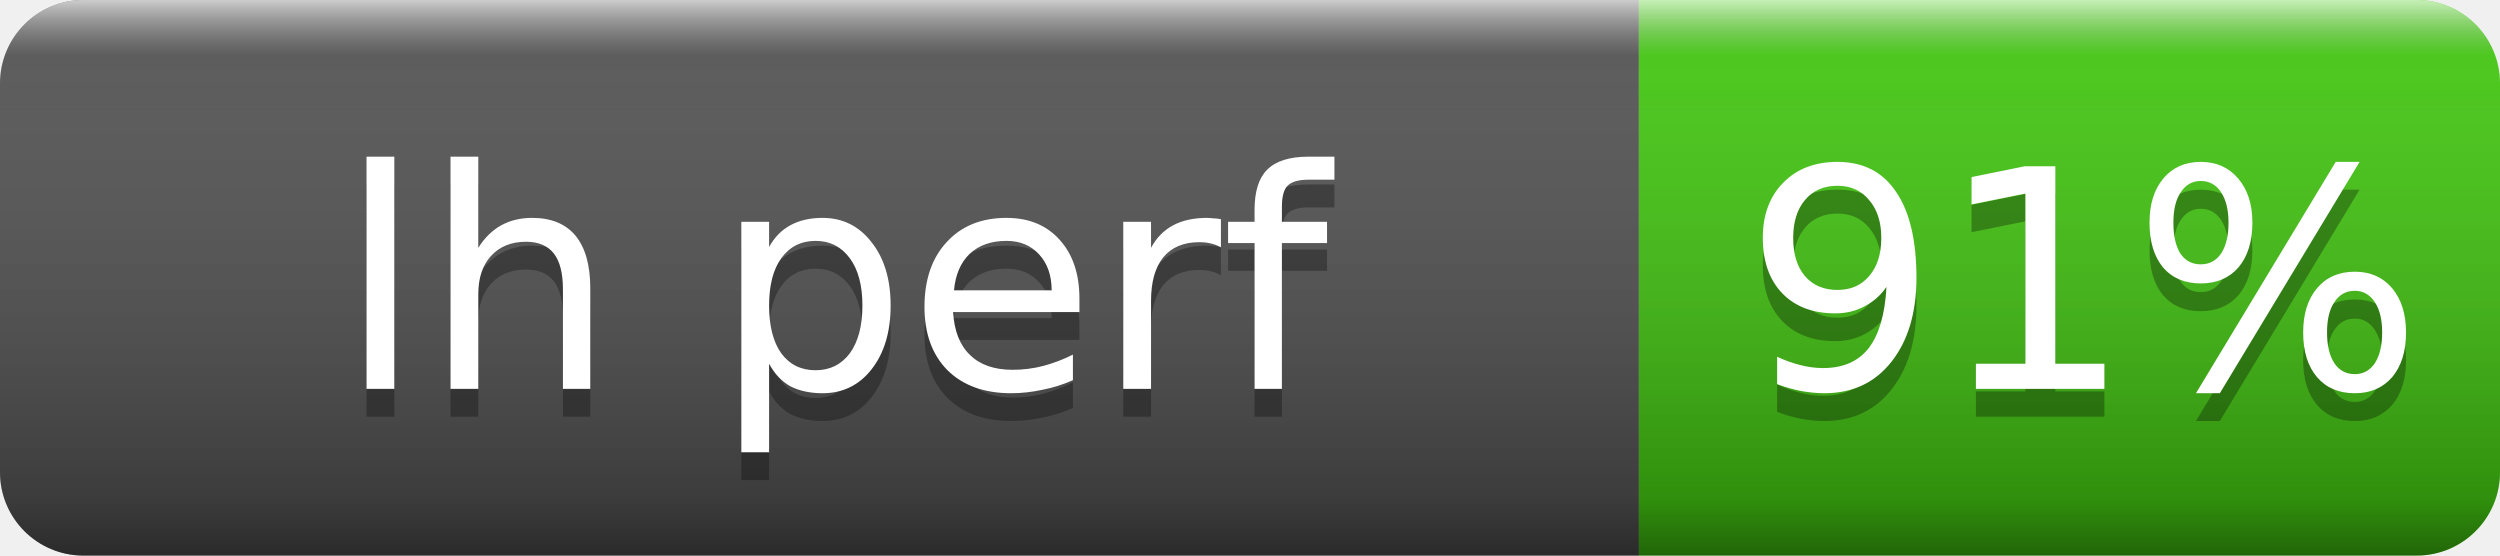
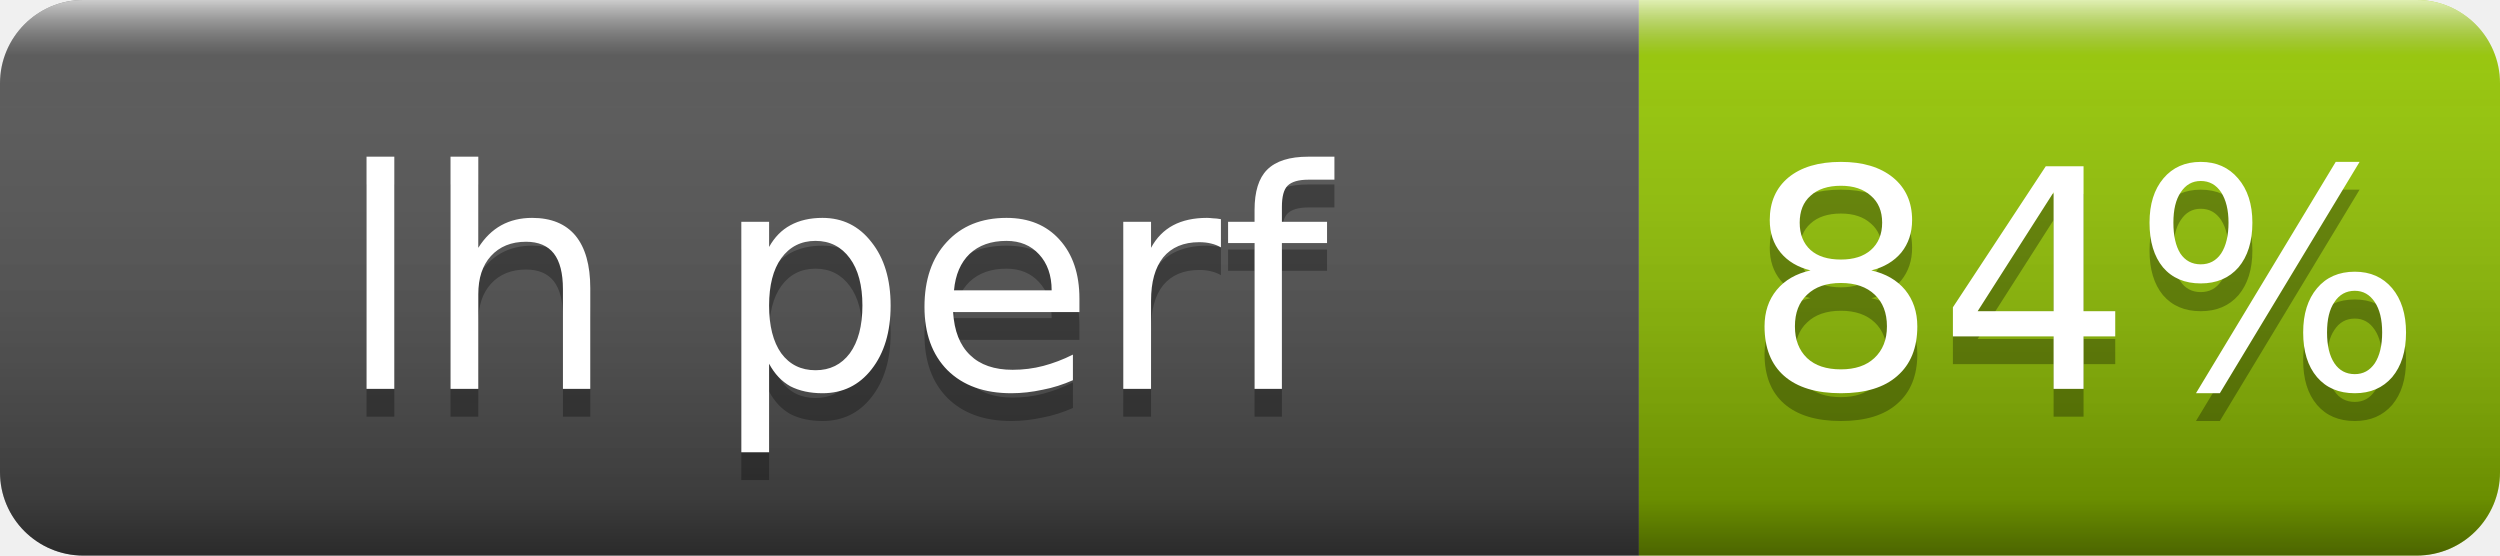
- <svg xmlns="http://www.w3.org/2000/svg" width="90" height="20" role="img" aria-label="lh perf: 91%">
+ <svg xmlns="http://www.w3.org/2000/svg" width="90" height="20" role="img" aria-label="lh perf: 84%">
  <linearGradient id="s" x2="0" y2="100%">
    <stop offset="0" stop-color="#fff" stop-opacity=".7" />
    <stop offset=".1" stop-color="#aaa" stop-opacity=".1" />
    <stop offset=".9" stop-opacity=".3" />
    <stop offset="1" stop-opacity=".5" />
  </linearGradient>
  <clipPath id="r">
    <rect width="90" height="20" rx="3" fill="#fff" />
  </clipPath>
  <g clip-path="url(#r)">
    <rect width="59" height="20" fill="#555" />
-     <rect x="59" width="31" height="20" fill="#4c1" />
+     <rect x="59" width="31" height="20" fill="#97ca00" />
    <rect width="90" height="20" fill="url(#s)" />
  </g>
  <g fill="#fff" text-anchor="middle" font-family="Verdana,Geneva,DejaVu Sans,sans-serif" font-size="11">
    <text x="30" y="15" fill="#010101" fill-opacity=".3">lh perf</text>
    <text x="30" y="14">lh perf</text>
-     <text x="75" y="15" fill="#010101" fill-opacity=".3">91%</text>
-     <text x="75" y="14">91%</text>
+     <text x="75" y="15" fill="#010101" fill-opacity=".3">84%</text>
+     <text x="75" y="14">84%</text>
  </g>
</svg>
